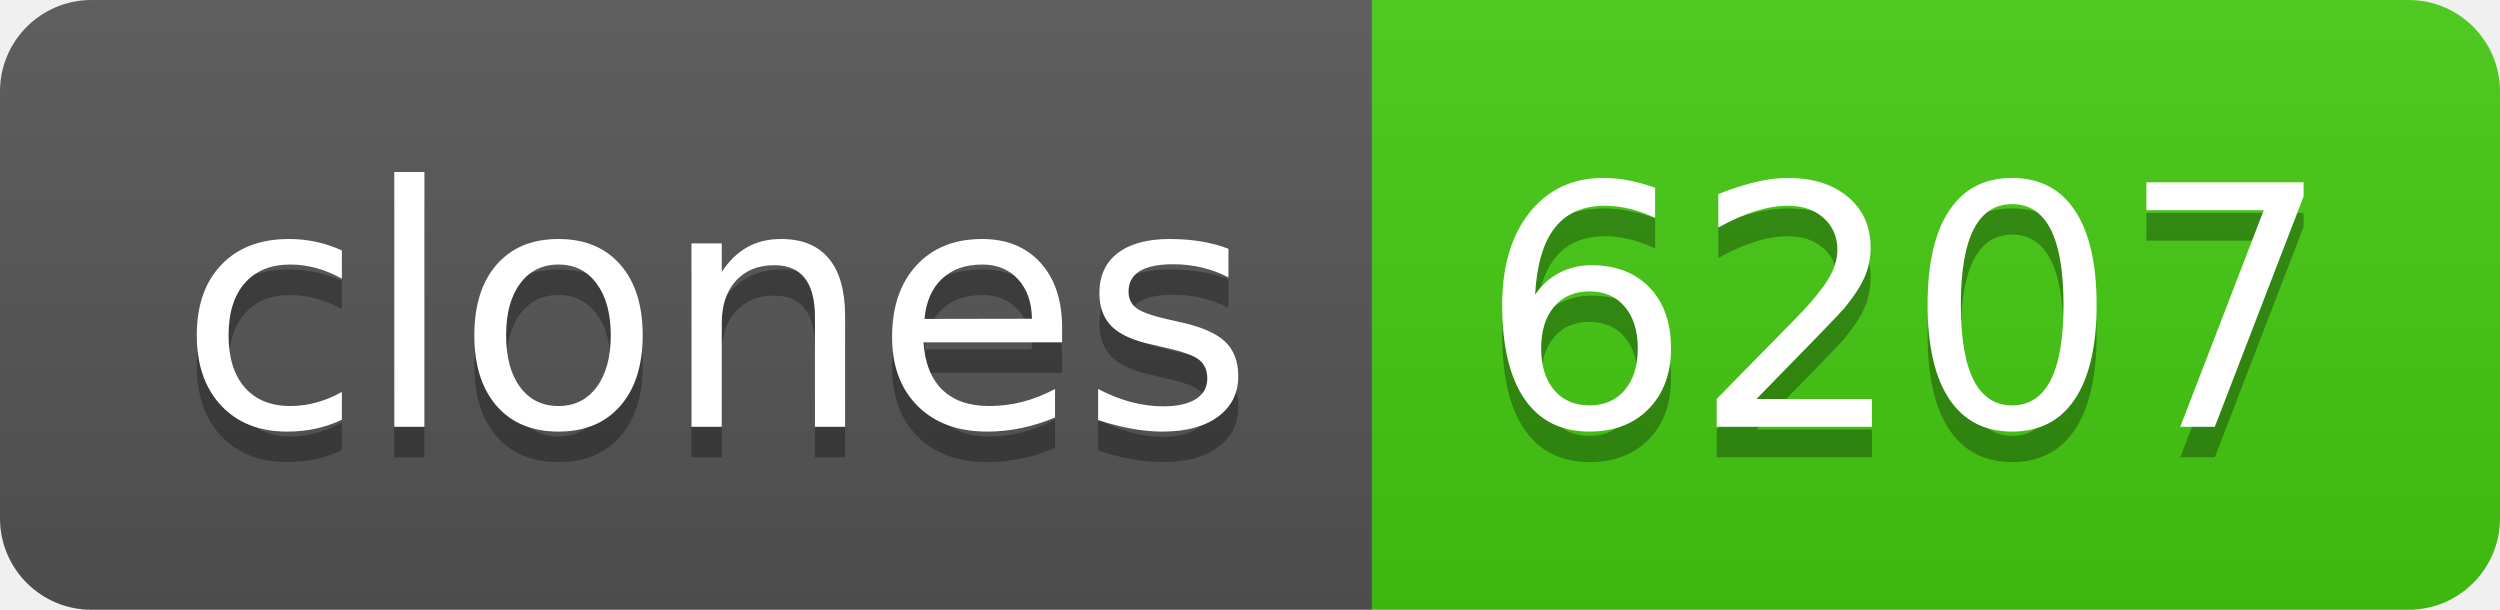
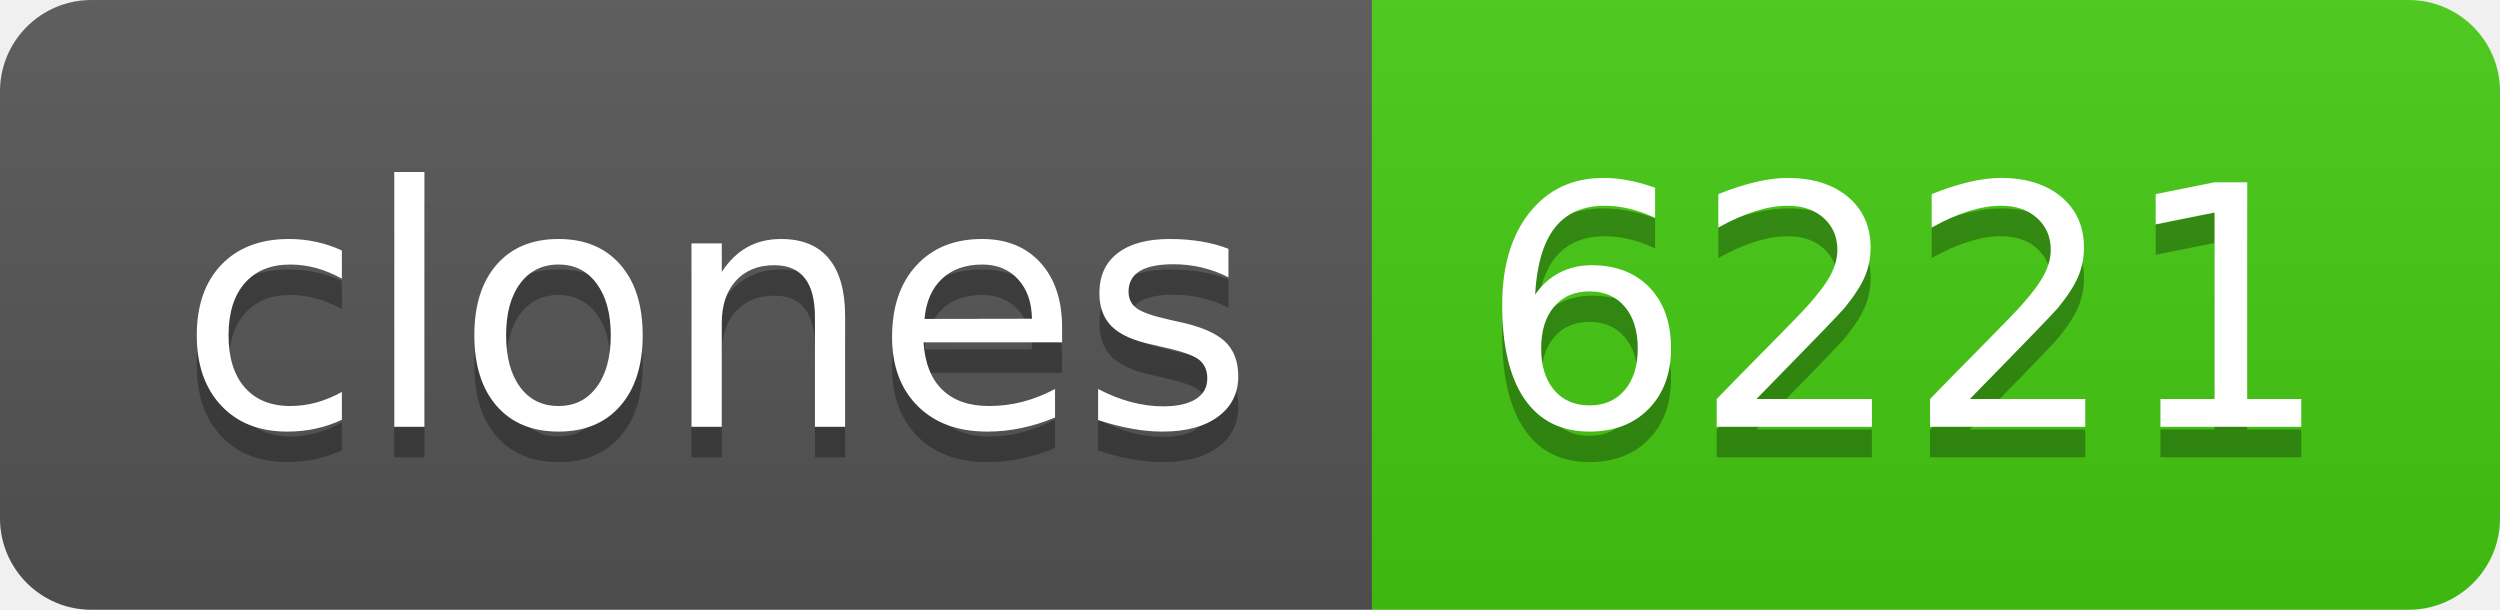
- <svg xmlns="http://www.w3.org/2000/svg" width="82" height="20" role="img" aria-label="clones: 6207">
+ <svg xmlns="http://www.w3.org/2000/svg" width="82" height="20" role="img" aria-label="clones: 6221">
  <linearGradient id="s" x2="0" y2="100%">
    <stop offset="0" stop-color="#bbb" stop-opacity=".1" />
    <stop offset="1" stop-opacity=".1" />
  </linearGradient>
  <clipPath id="r">
    <rect width="82" height="20" rx="3" fill="#fff" />
  </clipPath>
  <g clip-path="url(#r)">
    <rect width="45" height="20" fill="#555" />
    <rect x="45" width="37" height="20" fill="#4c1" />
    <rect width="82" height="20" fill="url(#s)" />
  </g>
  <g fill="#fff" text-anchor="middle" font-family="Verdana,Geneva,DejaVu Sans,sans-serif" text-rendering="geometricPrecision" font-size="110">
    <text aria-hidden="true" x="235" y="150" fill="#010101" fill-opacity=".3" transform="scale(.1)" textLength="350">clones</text>
    <text x="235" y="140" transform="scale(.1)" fill="#fff" textLength="350">clones</text>
-     <text aria-hidden="true" x="625" y="150" fill="#010101" fill-opacity=".3" transform="scale(.1)" textLength="270">6207</text>
-     <text x="625" y="140" transform="scale(.1)" fill="#fff" textLength="270">6207</text>
+     <text aria-hidden="true" x="625" y="150" fill="#010101" fill-opacity=".3" transform="scale(.1)" textLength="270">6221</text>
+     <text x="625" y="140" transform="scale(.1)" fill="#fff" textLength="270">6221</text>
  </g>
</svg>
